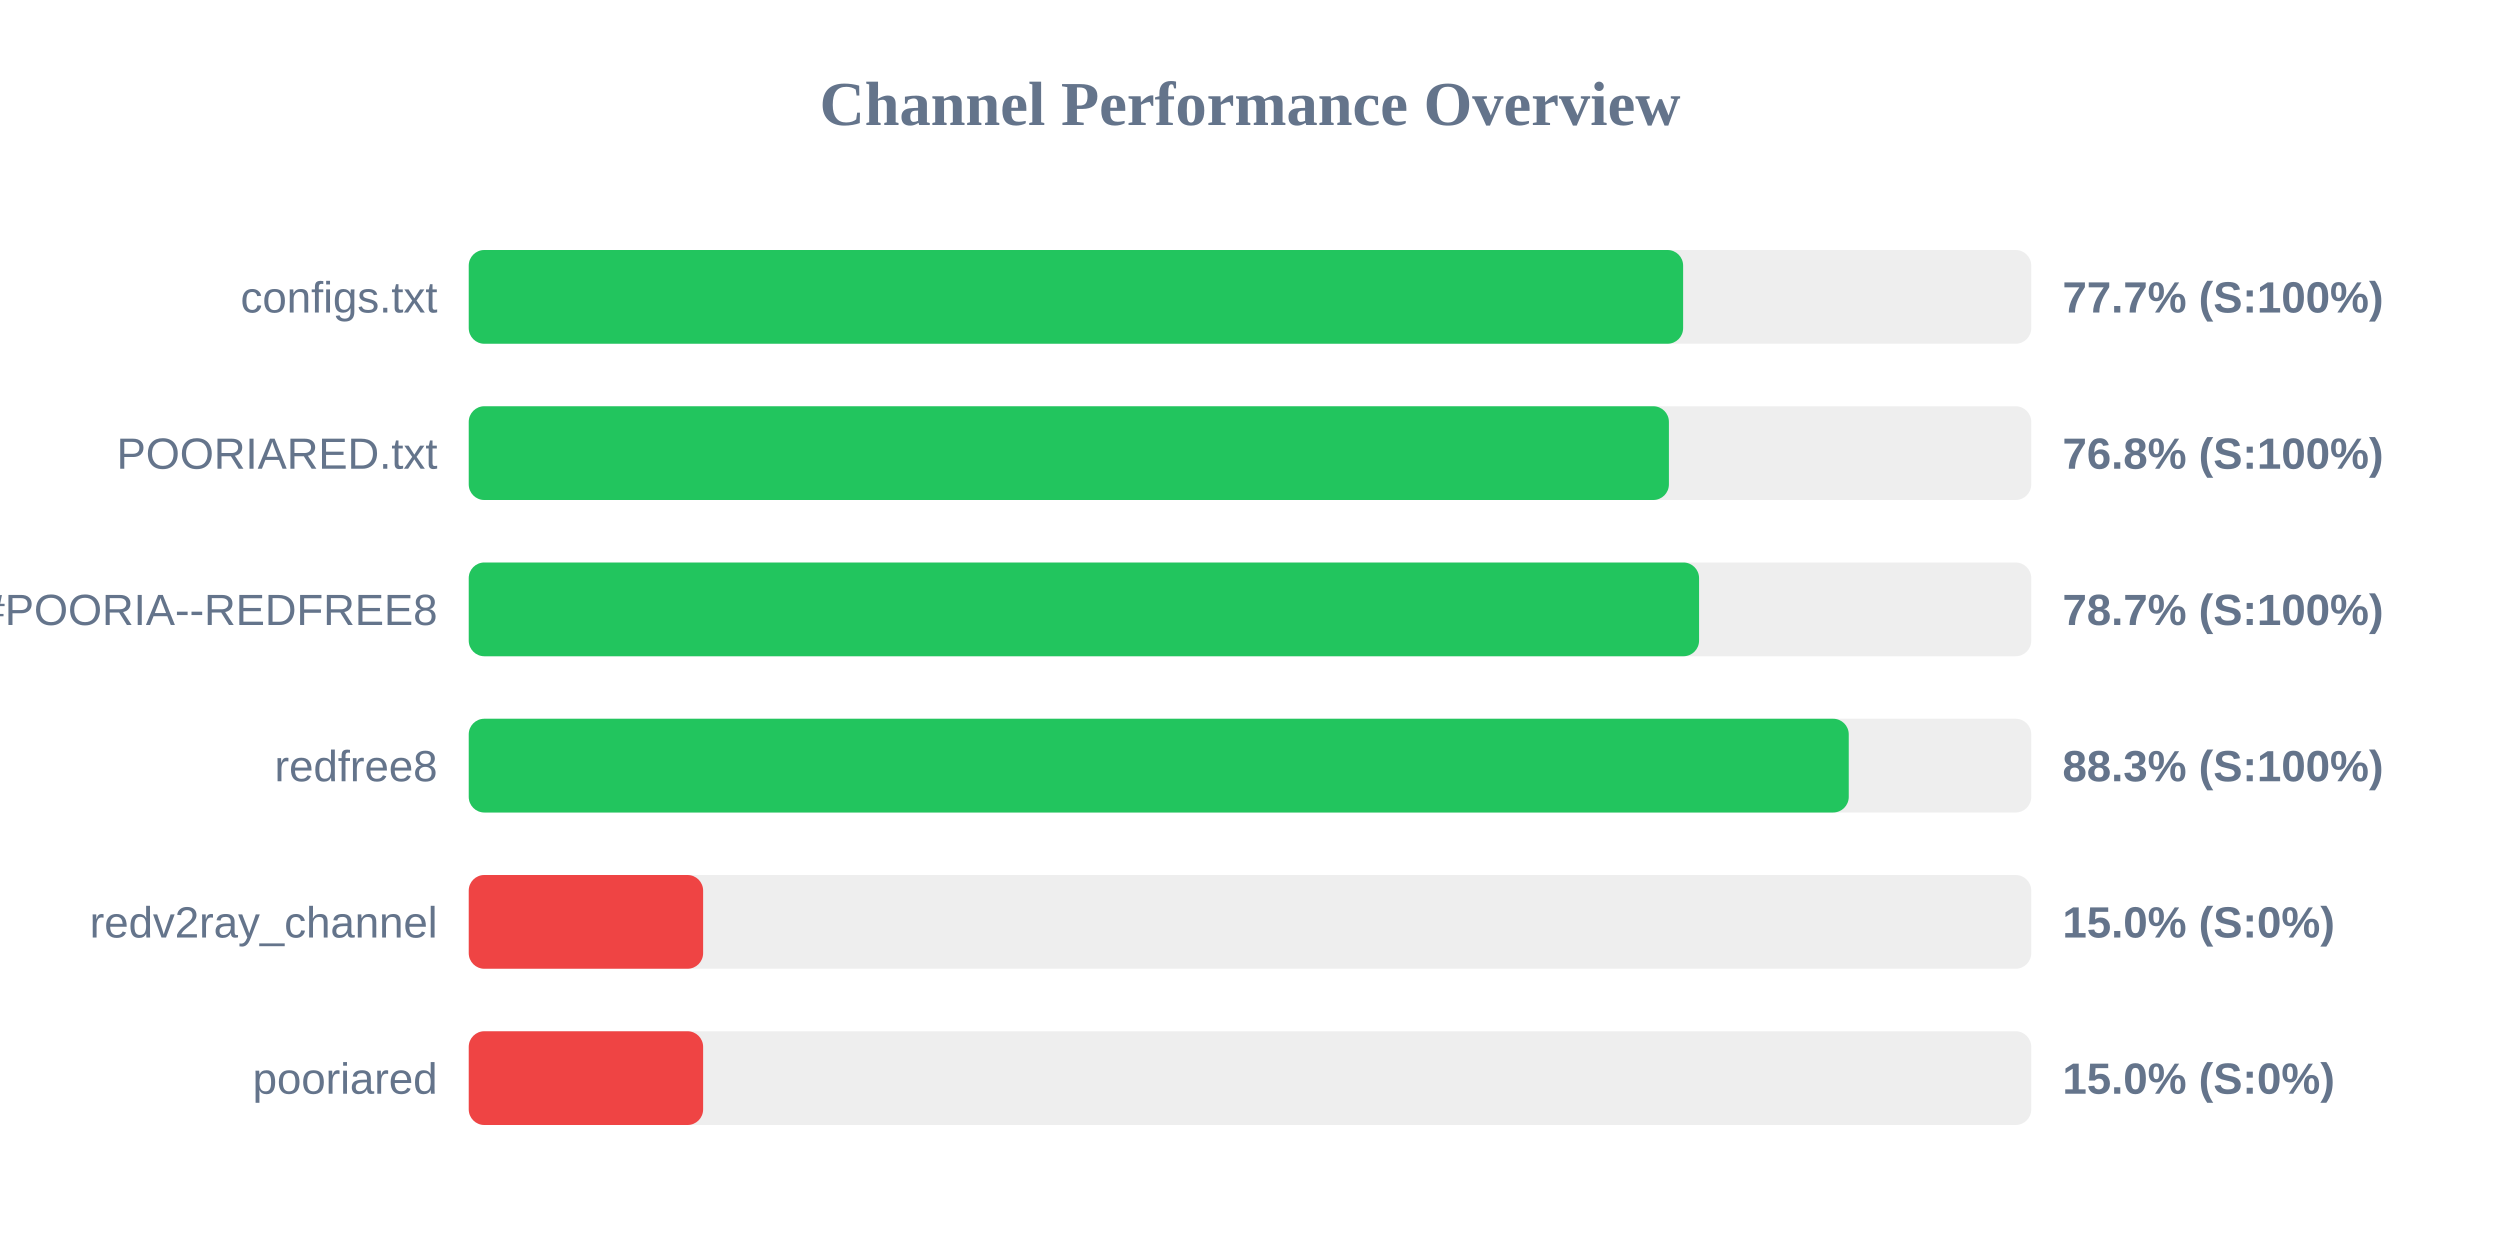
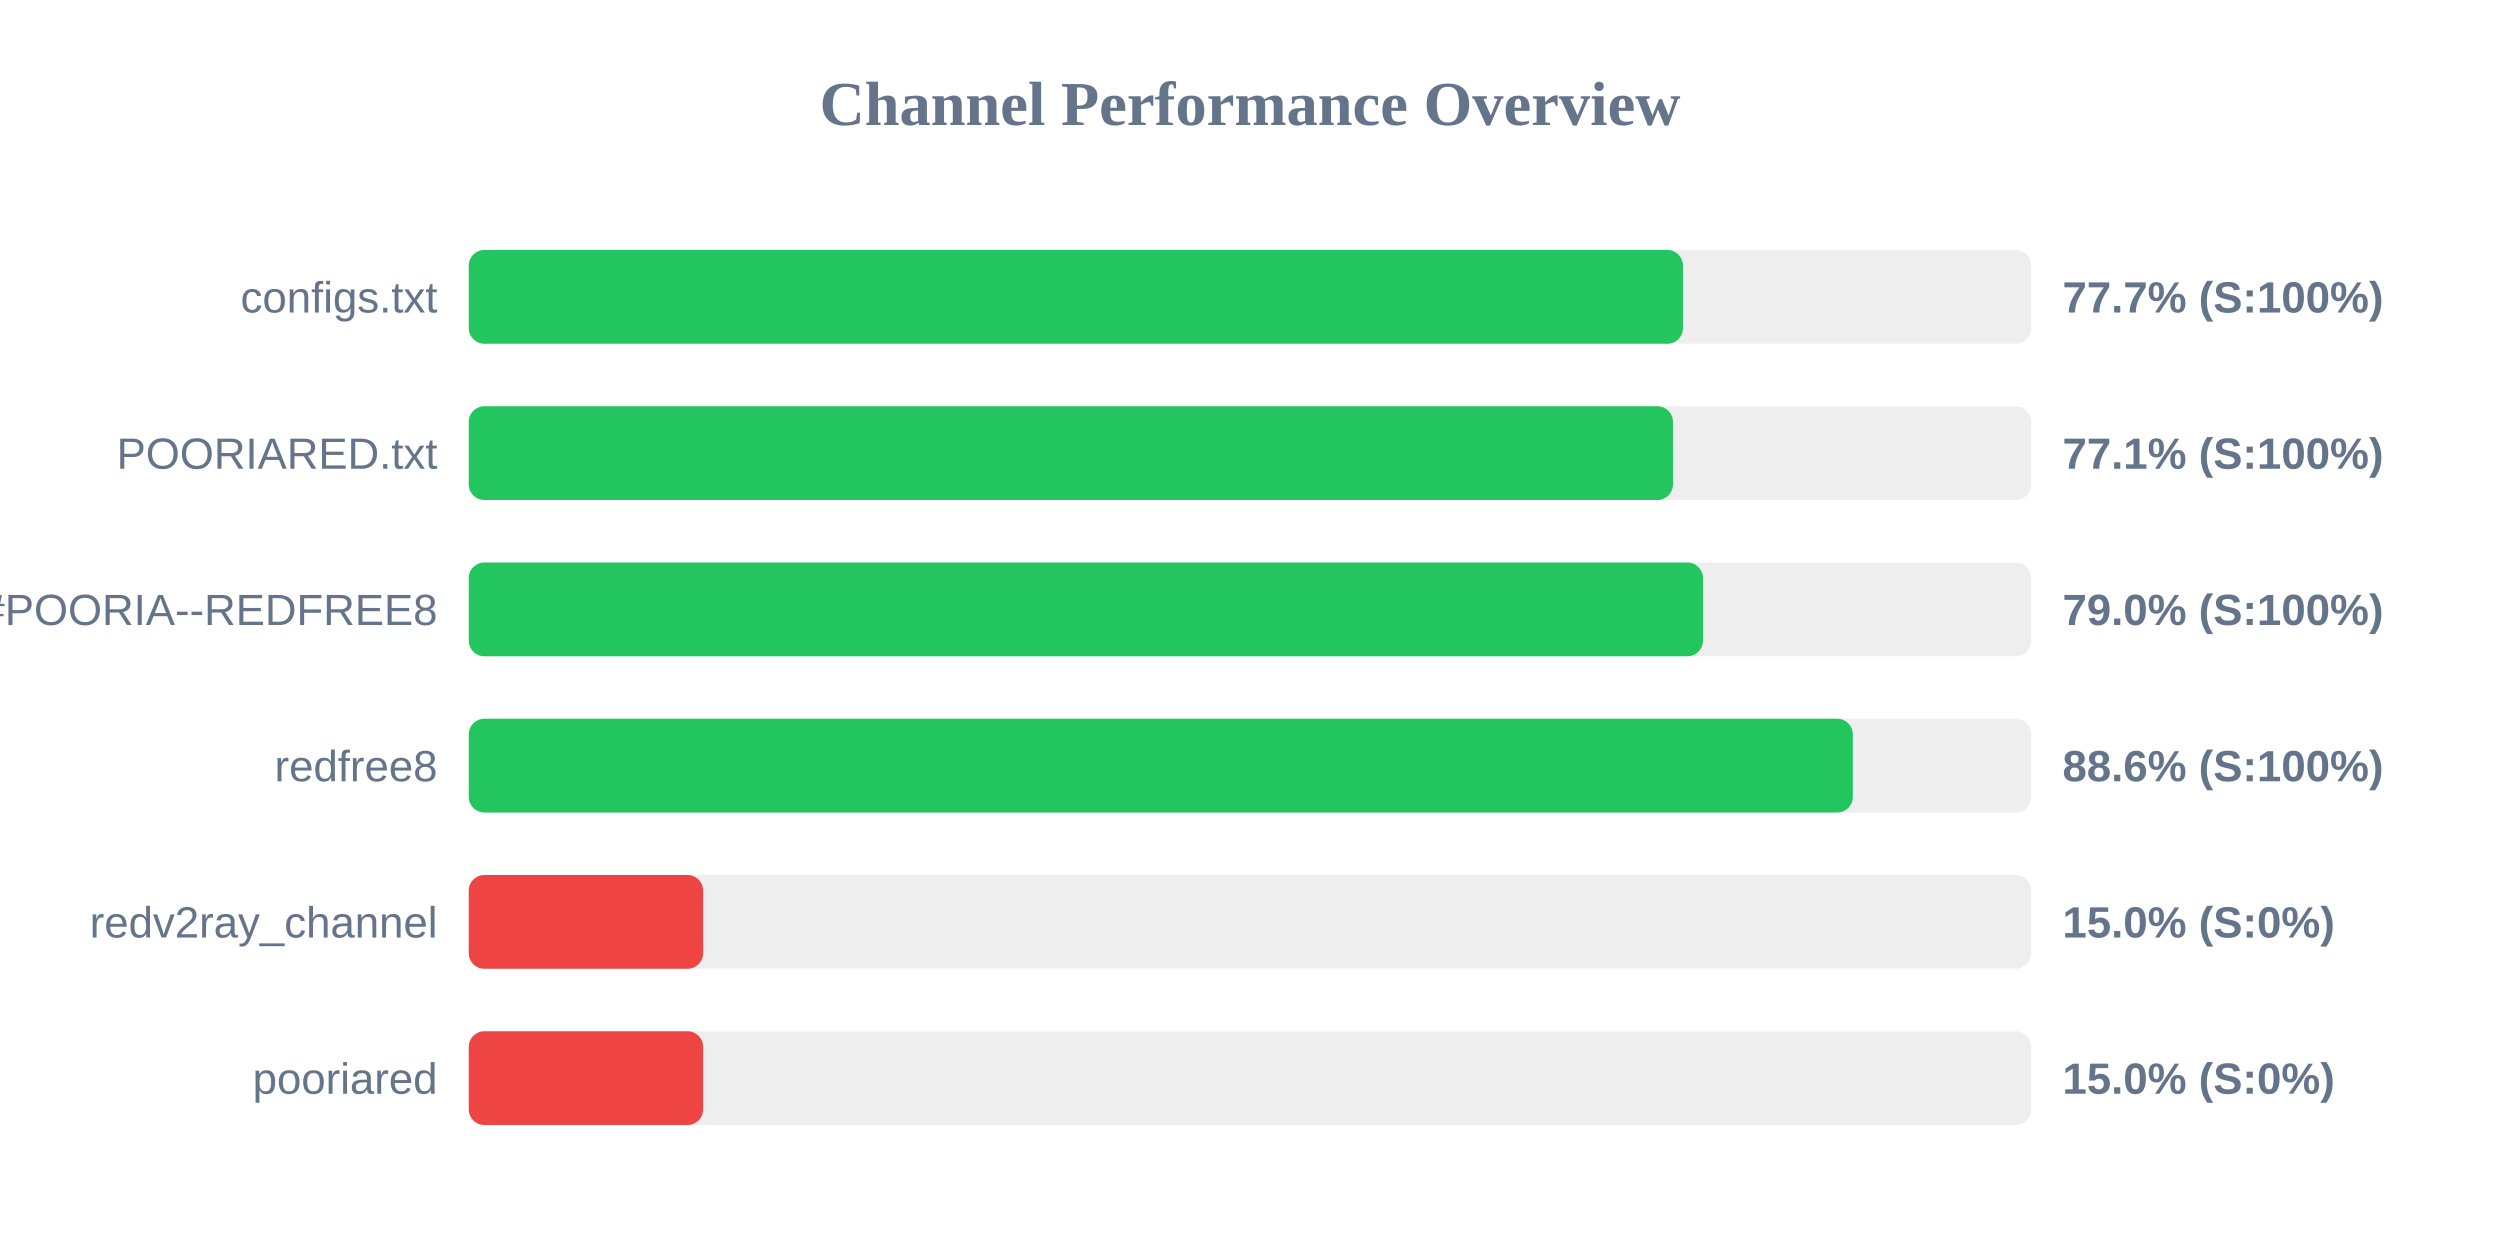
<svg xmlns="http://www.w3.org/2000/svg" width="800" height="400" version="1.1">
  <style>
        .row { font: 14px Arial; fill: #64748b; }
        .score { font: bold 14px Arial; fill: #64748b; }
    </style>
  <text x="400" y="40" text-anchor="middle" font-size="20px" font-weight="bold" fill="#64748b">Channel Performance Overview</text>
  <rect x="150" y="80" width="500" height="30" fill="#eee" rx="5" />
-   <rect x="150" y="80" width="388.6" height="30" fill="#22c55e" rx="5" />
+   <rect x="150" y="80" width="388.55" height="30" fill="#22c55e" rx="5" />
  <text x="140" y="100" text-anchor="end" class="row">configs.txt</text>
  <text x="660" y="100" text-anchor="start" class="score">77.7% (S:100%)</text>
  <rect x="150" y="130" width="500" height="30" fill="#eee" rx="5" />
-   <rect x="150" y="130" width="384.05" height="30" fill="#22c55e" rx="5" />
+   <rect x="150" y="130" width="385.35" height="30" fill="#22c55e" rx="5" />
  <text x="140" y="150" text-anchor="end" class="row">POORIARED.txt</text>
-   <text x="660" y="150" text-anchor="start" class="score">76.8% (S:100%)</text>
+   <text x="660" y="150" text-anchor="start" class="score">77.1% (S:100%)</text>
  <rect x="150" y="180" width="500" height="30" fill="#eee" rx="5" />
-   <rect x="150" y="180" width="393.7" height="30" fill="#22c55e" rx="5" />
+   <rect x="150" y="180" width="394.95" height="30" fill="#22c55e" rx="5" />
  <text x="140" y="200" text-anchor="end" class="row">POORIA--REDFREE8.txt#POORIA--REDFREE8</text>
-   <text x="660" y="200" text-anchor="start" class="score">78.7% (S:100%)</text>
+   <text x="660" y="200" text-anchor="start" class="score">79.0% (S:100%)</text>
  <rect x="150" y="230" width="500" height="30" fill="#eee" rx="5" />
-   <rect x="150" y="230" width="441.6" height="30" fill="#22c55e" rx="5" />
+   <rect x="150" y="230" width="442.9" height="30" fill="#22c55e" rx="5" />
  <text x="140" y="250" text-anchor="end" class="row">redfree8</text>
-   <text x="660" y="250" text-anchor="start" class="score">88.3% (S:100%)</text>
+   <text x="660" y="250" text-anchor="start" class="score">88.6% (S:100%)</text>
  <rect x="150" y="280" width="500" height="30" fill="#eee" rx="5" />
  <rect x="150" y="280" width="75.0" height="30" fill="#ef4444" rx="5" />
  <text x="140" y="300" text-anchor="end" class="row">redv2ray_channel</text>
  <text x="660" y="300" text-anchor="start" class="score">15.0% (S:0%)</text>
  <rect x="150" y="330" width="500" height="30" fill="#eee" rx="5" />
  <rect x="150" y="330" width="75.0" height="30" fill="#ef4444" rx="5" />
  <text x="140" y="350" text-anchor="end" class="row">pooriared</text>
  <text x="660" y="350" text-anchor="start" class="score">15.0% (S:0%)</text>
</svg>
